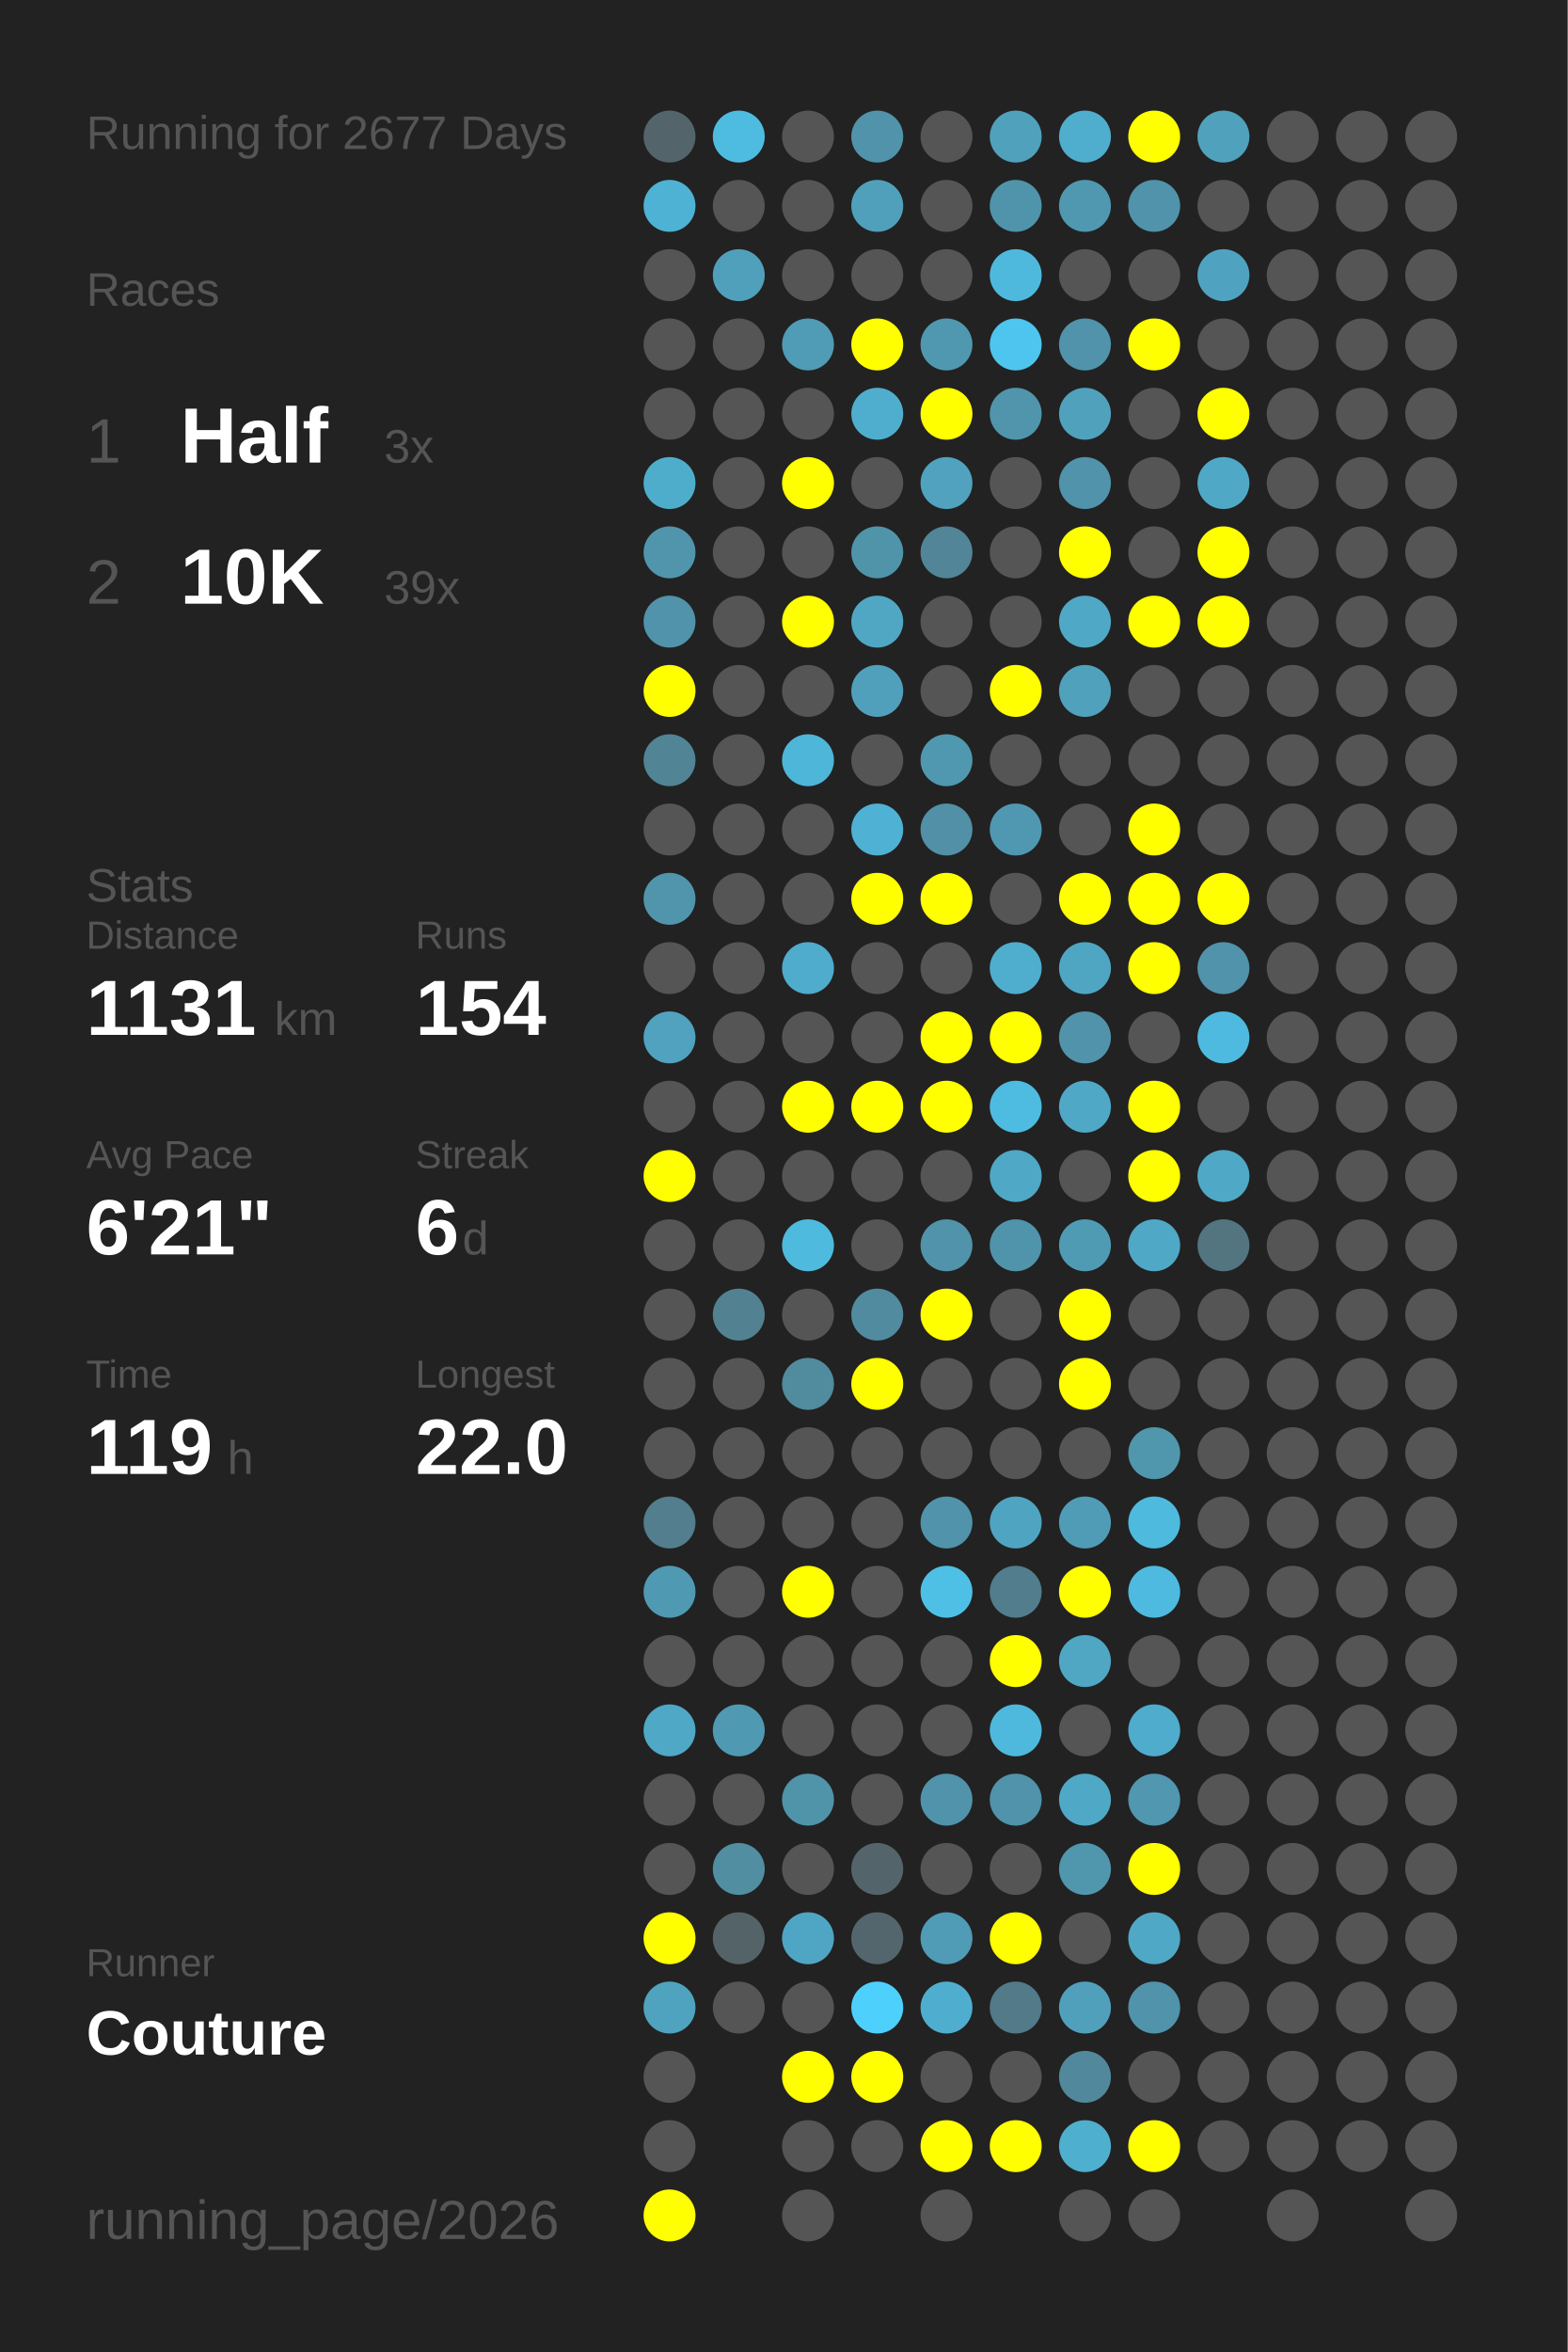
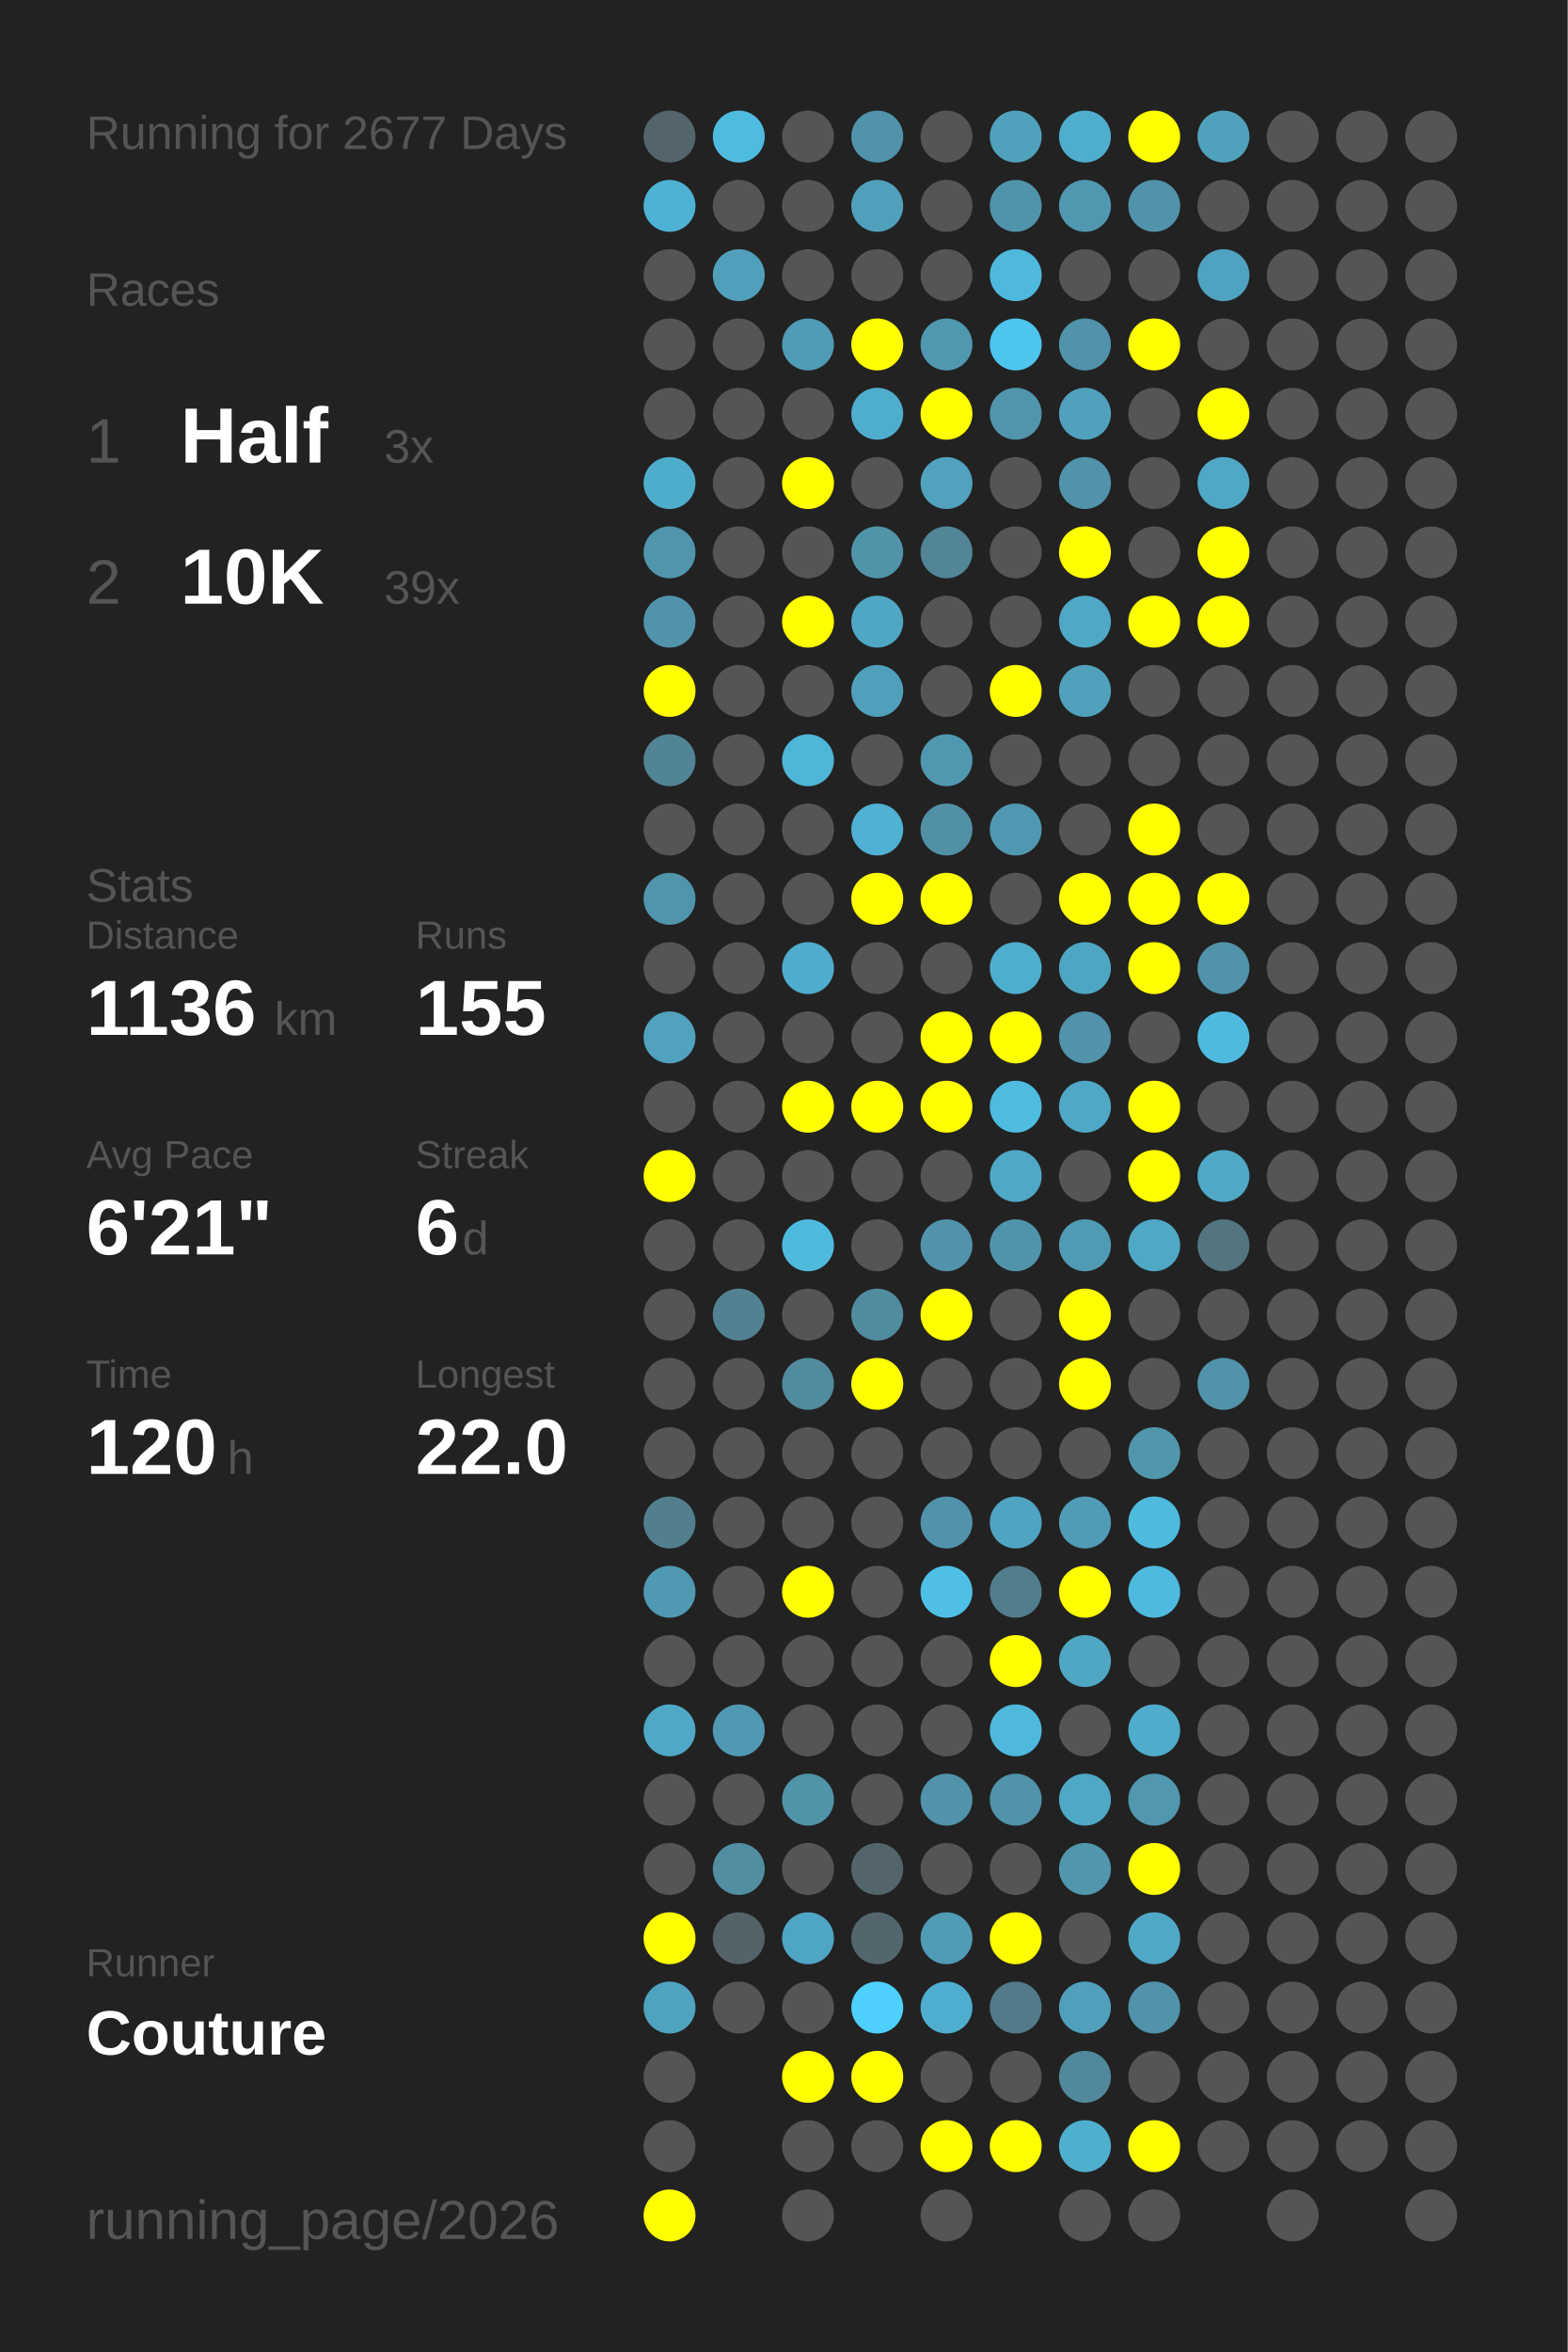
<svg xmlns="http://www.w3.org/2000/svg" baseProfile="full" height="300mm" version="1.1" viewBox="0,0,200,300" width="200mm">
  <defs />
  <rect fill="#222222" height="300" width="200" x="0" y="0" />
  <text fill="#555555" style="font-size:6px; font-family:Arial;" x="11" y="19">Running for 2677 Days</text>
  <text fill="#555555" style="font-size:6px; font-family:Arial;" x="11" y="39">Races</text>
  <text fill="#555555" style="font-size:8px; font-family:Arial;" x="11" y="59">1</text>
  <text fill="#FFFFFF" style="font-size:10px; font-family:Arial; font-weight:bold;" x="23" y="59">Half</text>
  <text fill="#555555" style="font-size:6px; font-family:Arial;" x="49" y="59">3x</text>
  <text fill="#555555" style="font-size:8px; font-family:Arial;" x="11" y="77">2</text>
  <text fill="#FFFFFF" style="font-size:10px; font-family:Arial; font-weight:bold;" x="23" y="77">10K</text>
  <text fill="#555555" style="font-size:6px; font-family:Arial;" x="49" y="77">39x</text>
  <text fill="#555555" style="font-size:6px; font-family:Arial;" x="11" y="115">Stats</text>
  <text fill="#555555" style="font-size:5px; font-family:Arial;" x="11" y="121">Distance</text>
-   <text fill="#FFFFFF" style="font-size:10px; font-family:Arial; font-weight:bold;" x="11" y="132">1131</text>
+   <text fill="#FFFFFF" style="font-size:10px; font-family:Arial; font-weight:bold;" x="11" y="132">1136</text>
  <text fill="#555555" style="font-size:6px; font-family:Arial;" x="35" y="132">km</text>
  <text fill="#555555" style="font-size:5px; font-family:Arial;" x="53" y="121">Runs</text>
-   <text fill="#FFFFFF" style="font-size:10px; font-family:Arial; font-weight:bold;" x="53" y="132">154</text>
+   <text fill="#FFFFFF" style="font-size:10px; font-family:Arial; font-weight:bold;" x="53" y="132">155</text>
  <text fill="#555555" style="font-size:5px; font-family:Arial;" x="11" y="149">Avg Pace</text>
  <text fill="#FFFFFF" style="font-size:10px; font-family:Arial; font-weight:bold;" x="11" y="160">6'21"</text>
  <text fill="#555555" style="font-size:5px; font-family:Arial;" x="53" y="149">Streak</text>
  <text fill="#FFFFFF" style="font-size:10px; font-family:Arial; font-weight:bold;" x="53" y="160">6</text>
  <text fill="#555555" style="font-size:6px; font-family:Arial;" x="59" y="160">d</text>
  <text fill="#555555" style="font-size:5px; font-family:Arial;" x="11" y="177">Time</text>
-   <text fill="#FFFFFF" style="font-size:10px; font-family:Arial; font-weight:bold;" x="11" y="188">119</text>
+   <text fill="#FFFFFF" style="font-size:10px; font-family:Arial; font-weight:bold;" x="11" y="188">120</text>
  <text fill="#555555" style="font-size:6px; font-family:Arial;" x="29" y="188">h</text>
  <text fill="#555555" style="font-size:5px; font-family:Arial;" x="53" y="177">Longest</text>
  <text fill="#FFFFFF" style="font-size:10px; font-family:Arial; font-weight:bold;" x="53" y="188">22.0</text>
  <text fill="#555555" style="font-size:5px; font-family:Arial;" x="11" y="252.065">Runner</text>
  <text fill="#FFFFFF" style="font-size:8px; font-family:Arial; font-weight:bold;" x="11" y="262.065">Couture</text>
  <text fill="#555555" style="font-size:7px; font-family:Arial;" x="11" y="285.581">running_page/2026</text>
  <circle cx="85.417" cy="17.419" fill="#53656a" r="3.312" />
  <circle cx="85.417" cy="26.258" fill="#4eb2d4" r="3.312" />
  <circle cx="85.417" cy="35.097" fill="#555555" r="3.312" />
  <circle cx="85.417" cy="43.935" fill="#555555" r="3.312" />
  <circle cx="85.417" cy="52.774" fill="#555555" r="3.312" />
  <circle cx="85.417" cy="61.613" fill="#4fadcc" r="3.312" />
  <circle cx="85.417" cy="70.452" fill="#5095ac" r="3.312" />
  <circle cx="85.417" cy="79.29" fill="#5093aa" r="3.312" />
  <circle cx="85.417" cy="88.129" fill="#FFFF00" r="3.312" />
  <circle cx="85.417" cy="96.968" fill="#518495" r="3.312" />
  <circle cx="85.417" cy="105.806" fill="#555555" r="3.312" />
  <circle cx="85.417" cy="114.645" fill="#5095ac" r="3.312" />
  <circle cx="85.417" cy="123.484" fill="#555555" r="3.312" />
  <circle cx="85.417" cy="132.323" fill="#50a2be" r="3.312" />
  <circle cx="85.417" cy="141.161" fill="#555555" r="3.312" />
  <circle cx="85.417" cy="150" fill="#FFFF00" r="3.312" />
  <circle cx="85.417" cy="158.839" fill="#555555" r="3.312" />
  <circle cx="85.417" cy="167.677" fill="#555555" r="3.312" />
  <circle cx="85.417" cy="176.516" fill="#555555" r="3.312" />
  <circle cx="85.417" cy="185.355" fill="#555555" r="3.312" />
  <circle cx="85.417" cy="194.194" fill="#527e8d" r="3.312" />
  <circle cx="85.417" cy="203.032" fill="#5099b2" r="3.312" />
  <circle cx="85.417" cy="211.871" fill="#555555" r="3.312" />
  <circle cx="85.417" cy="220.71" fill="#4fa8c6" r="3.312" />
  <circle cx="85.417" cy="229.548" fill="#555555" r="3.312" />
  <circle cx="85.417" cy="238.387" fill="#555555" r="3.312" />
  <circle cx="85.417" cy="247.226" fill="#FFFF00" r="3.312" />
  <circle cx="85.417" cy="256.065" fill="#4fa3bf" r="3.312" />
  <circle cx="85.417" cy="264.903" fill="#555555" r="3.312" />
  <circle cx="85.417" cy="273.742" fill="#555555" r="3.312" />
  <circle cx="85.417" cy="282.581" fill="#FFFF00" r="3.312" />
  <circle cx="94.25" cy="17.419" fill="#4ebce1" r="3.312" />
  <circle cx="94.25" cy="26.258" fill="#555555" r="3.312" />
  <circle cx="94.25" cy="35.097" fill="#50a0bb" r="3.312" />
  <circle cx="94.25" cy="43.935" fill="#555555" r="3.312" />
  <circle cx="94.25" cy="52.774" fill="#555555" r="3.312" />
  <circle cx="94.25" cy="61.613" fill="#555555" r="3.312" />
  <circle cx="94.25" cy="70.452" fill="#555555" r="3.312" />
  <circle cx="94.25" cy="79.29" fill="#555555" r="3.312" />
  <circle cx="94.25" cy="88.129" fill="#555555" r="3.312" />
  <circle cx="94.25" cy="96.968" fill="#555555" r="3.312" />
  <circle cx="94.25" cy="105.806" fill="#555555" r="3.312" />
  <circle cx="94.25" cy="114.645" fill="#555555" r="3.312" />
  <circle cx="94.25" cy="123.484" fill="#555555" r="3.312" />
  <circle cx="94.25" cy="132.323" fill="#555555" r="3.312" />
  <circle cx="94.25" cy="141.161" fill="#555555" r="3.312" />
  <circle cx="94.25" cy="150" fill="#555555" r="3.312" />
  <circle cx="94.25" cy="158.839" fill="#555555" r="3.312" />
  <circle cx="94.25" cy="167.677" fill="#528292" r="3.312" />
  <circle cx="94.25" cy="176.516" fill="#555555" r="3.312" />
  <circle cx="94.25" cy="185.355" fill="#555555" r="3.312" />
  <circle cx="94.25" cy="194.194" fill="#555555" r="3.312" />
  <circle cx="94.25" cy="203.032" fill="#555555" r="3.312" />
  <circle cx="94.25" cy="211.871" fill="#555555" r="3.312" />
  <circle cx="94.25" cy="220.71" fill="#5099b2" r="3.312" />
  <circle cx="94.25" cy="229.548" fill="#555555" r="3.312" />
  <circle cx="94.25" cy="238.387" fill="#518ea2" r="3.312" />
  <circle cx="94.25" cy="247.226" fill="#546368" r="3.312" />
  <circle cx="94.25" cy="256.065" fill="#555555" r="3.312" />
  <circle cx="103.083" cy="17.419" fill="#555555" r="3.312" />
  <circle cx="103.083" cy="26.258" fill="#555555" r="3.312" />
  <circle cx="103.083" cy="35.097" fill="#555555" r="3.312" />
  <circle cx="103.083" cy="43.935" fill="#509bb5" r="3.312" />
  <circle cx="103.083" cy="52.774" fill="#555555" r="3.312" />
  <circle cx="103.083" cy="61.613" fill="#FFFF00" r="3.312" />
  <circle cx="103.083" cy="70.452" fill="#555555" r="3.312" />
  <circle cx="103.083" cy="79.29" fill="#FFFF00" r="3.312" />
  <circle cx="103.083" cy="88.129" fill="#555555" r="3.312" />
  <circle cx="103.083" cy="96.968" fill="#4eb6d9" r="3.312" />
  <circle cx="103.083" cy="105.806" fill="#555555" r="3.312" />
  <circle cx="103.083" cy="114.645" fill="#555555" r="3.312" />
  <circle cx="103.083" cy="123.484" fill="#4faccc" r="3.312" />
  <circle cx="103.083" cy="132.323" fill="#555555" r="3.312" />
  <circle cx="103.083" cy="141.161" fill="#FFFF00" r="3.312" />
  <circle cx="103.083" cy="150" fill="#555555" r="3.312" />
  <circle cx="103.083" cy="158.839" fill="#4ebade" r="3.312" />
  <circle cx="103.083" cy="167.677" fill="#555555" r="3.312" />
  <circle cx="103.083" cy="176.516" fill="#518b9e" r="3.312" />
  <circle cx="103.083" cy="185.355" fill="#555555" r="3.312" />
  <circle cx="103.083" cy="194.194" fill="#555555" r="3.312" />
  <circle cx="103.083" cy="203.032" fill="#FFFF00" r="3.312" />
  <circle cx="103.083" cy="211.871" fill="#555555" r="3.312" />
  <circle cx="103.083" cy="220.71" fill="#555555" r="3.312" />
  <circle cx="103.083" cy="229.548" fill="#5094aa" r="3.312" />
  <circle cx="103.083" cy="238.387" fill="#555555" r="3.312" />
  <circle cx="103.083" cy="247.226" fill="#4fa6c4" r="3.312" />
  <circle cx="103.083" cy="256.065" fill="#555555" r="3.312" />
  <circle cx="103.083" cy="264.903" fill="#FFFF00" r="3.312" />
  <circle cx="103.083" cy="273.742" fill="#555555" r="3.312" />
  <circle cx="103.083" cy="282.581" fill="#555555" r="3.312" />
  <circle cx="111.917" cy="17.419" fill="#5093aa" r="3.312" />
  <circle cx="111.917" cy="26.258" fill="#50a0bc" r="3.312" />
  <circle cx="111.917" cy="35.097" fill="#555555" r="3.312" />
  <circle cx="111.917" cy="43.935" fill="#FFFF00" r="3.312" />
  <circle cx="111.917" cy="52.774" fill="#4faece" r="3.312" />
  <circle cx="111.917" cy="61.613" fill="#555555" r="3.312" />
  <circle cx="111.917" cy="70.452" fill="#5094aa" r="3.312" />
  <circle cx="111.917" cy="79.29" fill="#4fa7c4" r="3.312" />
  <circle cx="111.917" cy="88.129" fill="#50a0bb" r="3.312" />
  <circle cx="111.917" cy="96.968" fill="#555555" r="3.312" />
  <circle cx="111.917" cy="105.806" fill="#4fb1d3" r="3.312" />
  <circle cx="111.917" cy="114.645" fill="#FFFF00" r="3.312" />
  <circle cx="111.917" cy="123.484" fill="#555555" r="3.312" />
  <circle cx="111.917" cy="132.323" fill="#555555" r="3.312" />
  <circle cx="111.917" cy="141.161" fill="#FFFF00" r="3.312" />
  <circle cx="111.917" cy="150" fill="#555555" r="3.312" />
  <circle cx="111.917" cy="158.839" fill="#555555" r="3.312" />
  <circle cx="111.917" cy="167.677" fill="#518b9f" r="3.312" />
  <circle cx="111.917" cy="176.516" fill="#FFFF00" r="3.312" />
  <circle cx="111.917" cy="185.355" fill="#555555" r="3.312" />
  <circle cx="111.917" cy="194.194" fill="#555555" r="3.312" />
  <circle cx="111.917" cy="203.032" fill="#555555" r="3.312" />
  <circle cx="111.917" cy="211.871" fill="#555555" r="3.312" />
  <circle cx="111.917" cy="220.71" fill="#555555" r="3.312" />
  <circle cx="111.917" cy="229.548" fill="#555555" r="3.312" />
  <circle cx="111.917" cy="238.387" fill="#53656b" r="3.312" />
  <circle cx="111.917" cy="247.226" fill="#53666d" r="3.312" />
  <circle cx="111.917" cy="256.065" fill="#4dd0fc" r="3.312" />
  <circle cx="111.917" cy="264.903" fill="#FFFF00" r="3.312" />
  <circle cx="111.917" cy="273.742" fill="#555555" r="3.312" />
  <circle cx="120.75" cy="17.419" fill="#555555" r="3.312" />
  <circle cx="120.75" cy="26.258" fill="#555555" r="3.312" />
  <circle cx="120.75" cy="35.097" fill="#555555" r="3.312" />
  <circle cx="120.75" cy="43.935" fill="#5098b0" r="3.312" />
  <circle cx="120.75" cy="52.774" fill="#FFFF00" r="3.312" />
  <circle cx="120.75" cy="61.613" fill="#50a2be" r="3.312" />
  <circle cx="120.75" cy="70.452" fill="#518597" r="3.312" />
  <circle cx="120.75" cy="79.29" fill="#555555" r="3.312" />
  <circle cx="120.75" cy="88.129" fill="#555555" r="3.312" />
  <circle cx="120.75" cy="96.968" fill="#5098b0" r="3.312" />
  <circle cx="120.75" cy="105.806" fill="#5190a6" r="3.312" />
  <circle cx="120.75" cy="114.645" fill="#FFFF00" r="3.312" />
  <circle cx="120.75" cy="123.484" fill="#555555" r="3.312" />
  <circle cx="120.75" cy="132.323" fill="#FFFF00" r="3.312" />
  <circle cx="120.75" cy="141.161" fill="#FFFF00" r="3.312" />
  <circle cx="120.75" cy="150" fill="#555555" r="3.312" />
  <circle cx="120.75" cy="158.839" fill="#5093aa" r="3.312" />
  <circle cx="120.75" cy="167.677" fill="#FFFF00" r="3.312" />
  <circle cx="120.75" cy="176.516" fill="#555555" r="3.312" />
  <circle cx="120.75" cy="185.355" fill="#555555" r="3.312" />
  <circle cx="120.75" cy="194.194" fill="#5093aa" r="3.312" />
  <circle cx="120.75" cy="203.032" fill="#4ec0e6" r="3.312" />
  <circle cx="120.75" cy="211.871" fill="#555555" r="3.312" />
  <circle cx="120.75" cy="220.71" fill="#555555" r="3.312" />
  <circle cx="120.75" cy="229.548" fill="#5093aa" r="3.312" />
  <circle cx="120.75" cy="238.387" fill="#555555" r="3.312" />
  <circle cx="120.75" cy="247.226" fill="#509bb5" r="3.312" />
  <circle cx="120.75" cy="256.065" fill="#4faecf" r="3.312" />
  <circle cx="120.75" cy="264.903" fill="#555555" r="3.312" />
  <circle cx="120.75" cy="273.742" fill="#FFFF00" r="3.312" />
  <circle cx="120.75" cy="282.581" fill="#555555" r="3.312" />
  <circle cx="129.583" cy="17.419" fill="#50a1bc" r="3.312" />
  <circle cx="129.583" cy="26.258" fill="#5094ab" r="3.312" />
  <circle cx="129.583" cy="35.097" fill="#4eb9dd" r="3.312" />
  <circle cx="129.583" cy="43.935" fill="#4dc5ee" r="3.312" />
  <circle cx="129.583" cy="52.774" fill="#5095ac" r="3.312" />
  <circle cx="129.583" cy="61.613" fill="#555555" r="3.312" />
  <circle cx="129.583" cy="70.452" fill="#555555" r="3.312" />
  <circle cx="129.583" cy="79.29" fill="#555555" r="3.312" />
  <circle cx="129.583" cy="88.129" fill="#FFFF00" r="3.312" />
  <circle cx="129.583" cy="96.968" fill="#555555" r="3.312" />
  <circle cx="129.583" cy="105.806" fill="#5098b1" r="3.312" />
  <circle cx="129.583" cy="114.645" fill="#555555" r="3.312" />
  <circle cx="129.583" cy="123.484" fill="#4faece" r="3.312" />
  <circle cx="129.583" cy="132.323" fill="#FFFF00" r="3.312" />
  <circle cx="129.583" cy="141.161" fill="#4ebbe0" r="3.312" />
  <circle cx="129.583" cy="150" fill="#4fa8c6" r="3.312" />
  <circle cx="129.583" cy="158.839" fill="#5094ab" r="3.312" />
  <circle cx="129.583" cy="167.677" fill="#555555" r="3.312" />
  <circle cx="129.583" cy="176.516" fill="#555555" r="3.312" />
  <circle cx="129.583" cy="185.355" fill="#555555" r="3.312" />
  <circle cx="129.583" cy="194.194" fill="#4fa4c1" r="3.312" />
  <circle cx="129.583" cy="203.032" fill="#527d8c" r="3.312" />
  <circle cx="129.583" cy="211.871" fill="#FFFF00" r="3.312" />
  <circle cx="129.583" cy="220.71" fill="#4eb9dd" r="3.312" />
  <circle cx="129.583" cy="229.548" fill="#5093aa" r="3.312" />
  <circle cx="129.583" cy="238.387" fill="#555555" r="3.312" />
  <circle cx="129.583" cy="247.226" fill="#FFFF00" r="3.312" />
  <circle cx="129.583" cy="256.065" fill="#527a88" r="3.312" />
  <circle cx="129.583" cy="264.903" fill="#555555" r="3.312" />
  <circle cx="129.583" cy="273.742" fill="#FFFF00" r="3.312" />
  <circle cx="138.417" cy="17.419" fill="#4fadcd" r="3.312" />
  <circle cx="138.417" cy="26.258" fill="#5098b0" r="3.312" />
  <circle cx="138.417" cy="35.097" fill="#555555" r="3.312" />
  <circle cx="138.417" cy="43.935" fill="#5093aa" r="3.312" />
  <circle cx="138.417" cy="52.774" fill="#50a1bc" r="3.312" />
  <circle cx="138.417" cy="61.613" fill="#5093aa" r="3.312" />
  <circle cx="138.417" cy="70.452" fill="#FFFF00" r="3.312" />
  <circle cx="138.417" cy="79.29" fill="#4fa8c6" r="3.312" />
  <circle cx="138.417" cy="88.129" fill="#50a1bc" r="3.312" />
  <circle cx="138.417" cy="96.968" fill="#555555" r="3.312" />
  <circle cx="138.417" cy="105.806" fill="#555555" r="3.312" />
  <circle cx="138.417" cy="114.645" fill="#FFFF00" r="3.312" />
  <circle cx="138.417" cy="123.484" fill="#4fa6c3" r="3.312" />
  <circle cx="138.417" cy="132.323" fill="#5193aa" r="3.312" />
  <circle cx="138.417" cy="141.161" fill="#4fa8c6" r="3.312" />
  <circle cx="138.417" cy="150" fill="#555555" r="3.312" />
  <circle cx="138.417" cy="158.839" fill="#509bb4" r="3.312" />
  <circle cx="138.417" cy="167.677" fill="#FFFF00" r="3.312" />
  <circle cx="138.417" cy="176.516" fill="#FFFF00" r="3.312" />
  <circle cx="138.417" cy="185.355" fill="#555555" r="3.312" />
  <circle cx="138.417" cy="194.194" fill="#509cb6" r="3.312" />
  <circle cx="138.417" cy="203.032" fill="#FFFF00" r="3.312" />
  <circle cx="138.417" cy="211.871" fill="#4fa7c4" r="3.312" />
  <circle cx="138.417" cy="220.71" fill="#555555" r="3.312" />
  <circle cx="138.417" cy="229.548" fill="#4fa8c6" r="3.312" />
  <circle cx="138.417" cy="238.387" fill="#5096ad" r="3.312" />
  <circle cx="138.417" cy="247.226" fill="#555555" r="3.312" />
  <circle cx="138.417" cy="256.065" fill="#50a0bc" r="3.312" />
  <circle cx="138.417" cy="264.903" fill="#51889b" r="3.312" />
  <circle cx="138.417" cy="273.742" fill="#4fafcf" r="3.312" />
  <circle cx="138.417" cy="282.581" fill="#555555" r="3.312" />
  <circle cx="147.25" cy="17.419" fill="#FFFF00" r="3.312" />
  <circle cx="147.25" cy="26.258" fill="#5093aa" r="3.312" />
  <circle cx="147.25" cy="35.097" fill="#555555" r="3.312" />
  <circle cx="147.25" cy="43.935" fill="#FFFF00" r="3.312" />
  <circle cx="147.25" cy="52.774" fill="#555555" r="3.312" />
  <circle cx="147.25" cy="61.613" fill="#555555" r="3.312" />
  <circle cx="147.25" cy="70.452" fill="#555555" r="3.312" />
  <circle cx="147.25" cy="79.29" fill="#FFFF00" r="3.312" />
  <circle cx="147.25" cy="88.129" fill="#555555" r="3.312" />
  <circle cx="147.25" cy="96.968" fill="#555555" r="3.312" />
  <circle cx="147.25" cy="105.806" fill="#FFFF00" r="3.312" />
  <circle cx="147.25" cy="114.645" fill="#FFFF00" r="3.312" />
  <circle cx="147.25" cy="123.484" fill="#FFFF00" r="3.312" />
  <circle cx="147.25" cy="132.323" fill="#555555" r="3.312" />
  <circle cx="147.25" cy="141.161" fill="#FFFF00" r="3.312" />
  <circle cx="147.25" cy="150" fill="#FFFF00" r="3.312" />
  <circle cx="147.25" cy="158.839" fill="#4fa8c6" r="3.312" />
  <circle cx="147.25" cy="167.677" fill="#555555" r="3.312" />
  <circle cx="147.25" cy="176.516" fill="#555555" r="3.312" />
  <circle cx="147.25" cy="185.355" fill="#5096ad" r="3.312" />
  <circle cx="147.25" cy="194.194" fill="#4ebade" r="3.312" />
  <circle cx="147.25" cy="203.032" fill="#4ebadf" r="3.312" />
  <circle cx="147.25" cy="211.871" fill="#555555" r="3.312" />
  <circle cx="147.25" cy="220.71" fill="#4faccc" r="3.312" />
  <circle cx="147.25" cy="229.548" fill="#5097af" r="3.312" />
  <circle cx="147.25" cy="238.387" fill="#FFFF00" r="3.312" />
  <circle cx="147.25" cy="247.226" fill="#4fa8c6" r="3.312" />
  <circle cx="147.25" cy="256.065" fill="#5093aa" r="3.312" />
  <circle cx="147.25" cy="264.903" fill="#555555" r="3.312" />
  <circle cx="147.25" cy="273.742" fill="#FFFF00" r="3.312" />
  <circle cx="147.25" cy="282.581" fill="#555555" r="3.312" />
  <circle cx="156.083" cy="17.419" fill="#50a1bc" r="3.312" />
  <circle cx="156.083" cy="26.258" fill="#555555" r="3.312" />
  <circle cx="156.083" cy="35.097" fill="#4fa3c0" r="3.312" />
  <circle cx="156.083" cy="43.935" fill="#555555" r="3.312" />
  <circle cx="156.083" cy="52.774" fill="#FFFF00" r="3.312" />
  <circle cx="156.083" cy="61.613" fill="#4fa8c6" r="3.312" />
  <circle cx="156.083" cy="70.452" fill="#FFFF00" r="3.312" />
  <circle cx="156.083" cy="79.29" fill="#FFFF00" r="3.312" />
  <circle cx="156.083" cy="88.129" fill="#555555" r="3.312" />
  <circle cx="156.083" cy="96.968" fill="#555555" r="3.312" />
  <circle cx="156.083" cy="105.806" fill="#555555" r="3.312" />
  <circle cx="156.083" cy="114.645" fill="#FFFF00" r="3.312" />
  <circle cx="156.083" cy="123.484" fill="#5093aa" r="3.312" />
  <circle cx="156.083" cy="132.323" fill="#4ebadf" r="3.312" />
  <circle cx="156.083" cy="141.161" fill="#555555" r="3.312" />
  <circle cx="156.083" cy="150" fill="#4fa8c6" r="3.312" />
  <circle cx="156.083" cy="158.839" fill="#527580" r="3.312" />
  <circle cx="156.083" cy="167.677" fill="#555555" r="3.312" />
-   <circle cx="156.083" cy="176.516" fill="#555555" r="3.312" />
+   <circle cx="156.083" cy="176.516" fill="#5093aa" r="3.312" />
  <circle cx="156.083" cy="185.355" fill="#555555" r="3.312" />
  <circle cx="156.083" cy="194.194" fill="#555555" r="3.312" />
  <circle cx="156.083" cy="203.032" fill="#555555" r="3.312" />
  <circle cx="156.083" cy="211.871" fill="#555555" r="3.312" />
  <circle cx="156.083" cy="220.71" fill="#555555" r="3.312" />
  <circle cx="156.083" cy="229.548" fill="#555555" r="3.312" />
  <circle cx="156.083" cy="238.387" fill="#555555" r="3.312" />
  <circle cx="156.083" cy="247.226" fill="#555555" r="3.312" />
  <circle cx="156.083" cy="256.065" fill="#555555" r="3.312" />
  <circle cx="156.083" cy="264.903" fill="#555555" r="3.312" />
  <circle cx="156.083" cy="273.742" fill="#555555" r="3.312" />
  <circle cx="164.917" cy="17.419" fill="#555555" r="3.312" />
  <circle cx="164.917" cy="26.258" fill="#555555" r="3.312" />
  <circle cx="164.917" cy="35.097" fill="#555555" r="3.312" />
  <circle cx="164.917" cy="43.935" fill="#555555" r="3.312" />
  <circle cx="164.917" cy="52.774" fill="#555555" r="3.312" />
  <circle cx="164.917" cy="61.613" fill="#555555" r="3.312" />
  <circle cx="164.917" cy="70.452" fill="#555555" r="3.312" />
  <circle cx="164.917" cy="79.29" fill="#555555" r="3.312" />
  <circle cx="164.917" cy="88.129" fill="#555555" r="3.312" />
  <circle cx="164.917" cy="96.968" fill="#555555" r="3.312" />
  <circle cx="164.917" cy="105.806" fill="#555555" r="3.312" />
  <circle cx="164.917" cy="114.645" fill="#555555" r="3.312" />
  <circle cx="164.917" cy="123.484" fill="#555555" r="3.312" />
  <circle cx="164.917" cy="132.323" fill="#555555" r="3.312" />
  <circle cx="164.917" cy="141.161" fill="#555555" r="3.312" />
  <circle cx="164.917" cy="150" fill="#555555" r="3.312" />
  <circle cx="164.917" cy="158.839" fill="#555555" r="3.312" />
  <circle cx="164.917" cy="167.677" fill="#555555" r="3.312" />
  <circle cx="164.917" cy="176.516" fill="#555555" r="3.312" />
  <circle cx="164.917" cy="185.355" fill="#555555" r="3.312" />
  <circle cx="164.917" cy="194.194" fill="#555555" r="3.312" />
  <circle cx="164.917" cy="203.032" fill="#555555" r="3.312" />
  <circle cx="164.917" cy="211.871" fill="#555555" r="3.312" />
  <circle cx="164.917" cy="220.71" fill="#555555" r="3.312" />
  <circle cx="164.917" cy="229.548" fill="#555555" r="3.312" />
  <circle cx="164.917" cy="238.387" fill="#555555" r="3.312" />
  <circle cx="164.917" cy="247.226" fill="#555555" r="3.312" />
  <circle cx="164.917" cy="256.065" fill="#555555" r="3.312" />
  <circle cx="164.917" cy="264.903" fill="#555555" r="3.312" />
  <circle cx="164.917" cy="273.742" fill="#555555" r="3.312" />
  <circle cx="164.917" cy="282.581" fill="#555555" r="3.312" />
  <circle cx="173.75" cy="17.419" fill="#555555" r="3.312" />
  <circle cx="173.75" cy="26.258" fill="#555555" r="3.312" />
  <circle cx="173.75" cy="35.097" fill="#555555" r="3.312" />
  <circle cx="173.75" cy="43.935" fill="#555555" r="3.312" />
  <circle cx="173.75" cy="52.774" fill="#555555" r="3.312" />
  <circle cx="173.75" cy="61.613" fill="#555555" r="3.312" />
  <circle cx="173.75" cy="70.452" fill="#555555" r="3.312" />
  <circle cx="173.75" cy="79.29" fill="#555555" r="3.312" />
  <circle cx="173.75" cy="88.129" fill="#555555" r="3.312" />
  <circle cx="173.75" cy="96.968" fill="#555555" r="3.312" />
  <circle cx="173.75" cy="105.806" fill="#555555" r="3.312" />
  <circle cx="173.75" cy="114.645" fill="#555555" r="3.312" />
  <circle cx="173.75" cy="123.484" fill="#555555" r="3.312" />
  <circle cx="173.75" cy="132.323" fill="#555555" r="3.312" />
  <circle cx="173.75" cy="141.161" fill="#555555" r="3.312" />
  <circle cx="173.75" cy="150" fill="#555555" r="3.312" />
  <circle cx="173.75" cy="158.839" fill="#555555" r="3.312" />
  <circle cx="173.75" cy="167.677" fill="#555555" r="3.312" />
  <circle cx="173.75" cy="176.516" fill="#555555" r="3.312" />
  <circle cx="173.75" cy="185.355" fill="#555555" r="3.312" />
  <circle cx="173.75" cy="194.194" fill="#555555" r="3.312" />
  <circle cx="173.75" cy="203.032" fill="#555555" r="3.312" />
  <circle cx="173.75" cy="211.871" fill="#555555" r="3.312" />
  <circle cx="173.75" cy="220.71" fill="#555555" r="3.312" />
  <circle cx="173.75" cy="229.548" fill="#555555" r="3.312" />
  <circle cx="173.75" cy="238.387" fill="#555555" r="3.312" />
  <circle cx="173.75" cy="247.226" fill="#555555" r="3.312" />
  <circle cx="173.75" cy="256.065" fill="#555555" r="3.312" />
  <circle cx="173.75" cy="264.903" fill="#555555" r="3.312" />
  <circle cx="173.75" cy="273.742" fill="#555555" r="3.312" />
  <circle cx="182.583" cy="17.419" fill="#555555" r="3.312" />
  <circle cx="182.583" cy="26.258" fill="#555555" r="3.312" />
  <circle cx="182.583" cy="35.097" fill="#555555" r="3.312" />
  <circle cx="182.583" cy="43.935" fill="#555555" r="3.312" />
  <circle cx="182.583" cy="52.774" fill="#555555" r="3.312" />
  <circle cx="182.583" cy="61.613" fill="#555555" r="3.312" />
  <circle cx="182.583" cy="70.452" fill="#555555" r="3.312" />
  <circle cx="182.583" cy="79.29" fill="#555555" r="3.312" />
  <circle cx="182.583" cy="88.129" fill="#555555" r="3.312" />
  <circle cx="182.583" cy="96.968" fill="#555555" r="3.312" />
  <circle cx="182.583" cy="105.806" fill="#555555" r="3.312" />
  <circle cx="182.583" cy="114.645" fill="#555555" r="3.312" />
  <circle cx="182.583" cy="123.484" fill="#555555" r="3.312" />
  <circle cx="182.583" cy="132.323" fill="#555555" r="3.312" />
  <circle cx="182.583" cy="141.161" fill="#555555" r="3.312" />
  <circle cx="182.583" cy="150" fill="#555555" r="3.312" />
  <circle cx="182.583" cy="158.839" fill="#555555" r="3.312" />
  <circle cx="182.583" cy="167.677" fill="#555555" r="3.312" />
  <circle cx="182.583" cy="176.516" fill="#555555" r="3.312" />
  <circle cx="182.583" cy="185.355" fill="#555555" r="3.312" />
  <circle cx="182.583" cy="194.194" fill="#555555" r="3.312" />
  <circle cx="182.583" cy="203.032" fill="#555555" r="3.312" />
  <circle cx="182.583" cy="211.871" fill="#555555" r="3.312" />
  <circle cx="182.583" cy="220.71" fill="#555555" r="3.312" />
  <circle cx="182.583" cy="229.548" fill="#555555" r="3.312" />
  <circle cx="182.583" cy="238.387" fill="#555555" r="3.312" />
  <circle cx="182.583" cy="247.226" fill="#555555" r="3.312" />
  <circle cx="182.583" cy="256.065" fill="#555555" r="3.312" />
  <circle cx="182.583" cy="264.903" fill="#555555" r="3.312" />
  <circle cx="182.583" cy="273.742" fill="#555555" r="3.312" />
  <circle cx="182.583" cy="282.581" fill="#555555" r="3.312" />
</svg>
